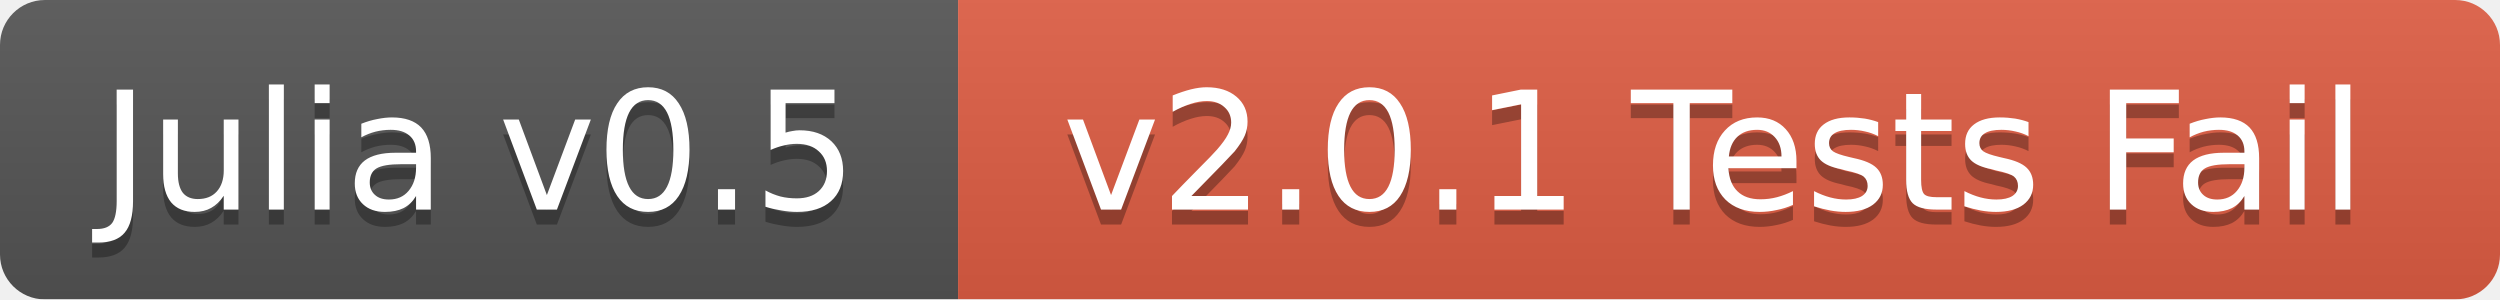
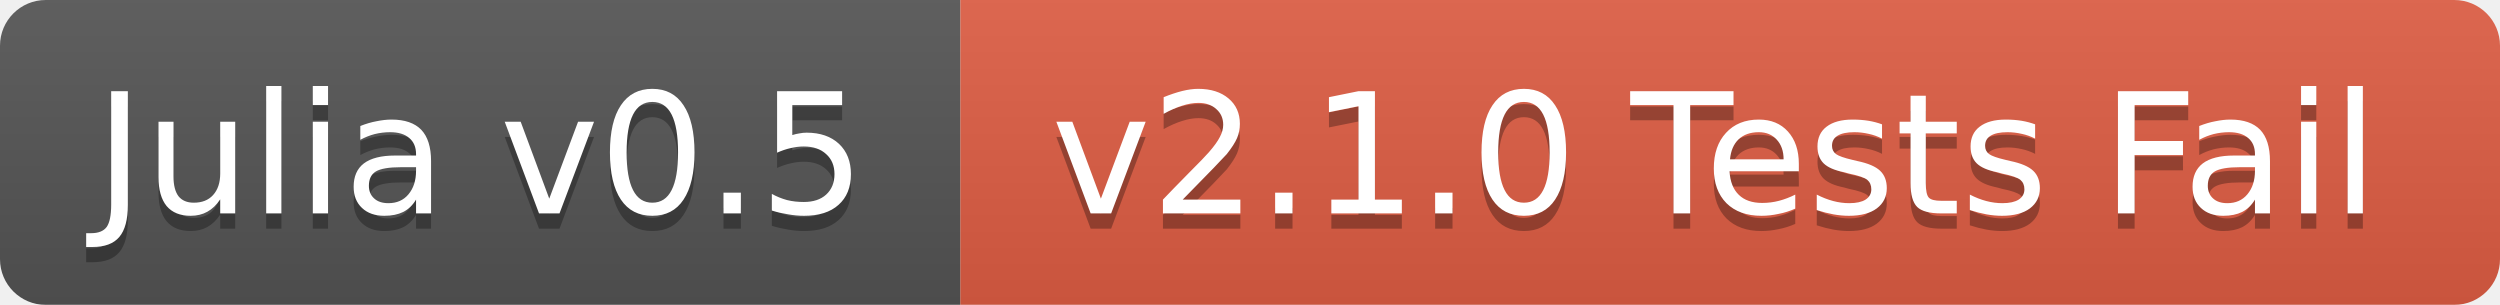
- <svg xmlns="http://www.w3.org/2000/svg" width="167" height="20">
+ <svg xmlns="http://www.w3.org/2000/svg" width="164" height="20">
  <linearGradient id="b" x2="0" y2="100%">
    <stop offset="0" stop-color="#bbb" stop-opacity=".1" />
    <stop offset="1" stop-opacity=".1" />
  </linearGradient>
  <mask id="a">
-     <rect width="167" height="20" rx="3" fill="#fff" />
+     <rect width="164" height="20" rx="3" fill="#fff" />
  </mask>
  <g mask="url(#a)">
-     <path fill="#555" d="M0 0h64v20H0z" />
-     <path fill="#e05d44" d="M64 0h103v20H64z" />
-     <path fill="url(#b)" d="M0 0h167v20H0z" />
+     <path fill="#555" d="M0 0h63v20H0z" />
+     <path fill="#e05d44" d="M63 0h101v20H63z" />
+     <path fill="url(#b)" d="M0 0h164v20H0z" />
  </g>
  <g fill="#fff" text-anchor="middle" font-family="DejaVu Sans,Verdana,Geneva,sans-serif" font-size="11">
-     <text x="32" y="15" fill="#010101" fill-opacity=".3">Julia v0.5</text>
-     <text x="32" y="14">Julia v0.5</text>
-     <text x="114.5" y="15" fill="#010101" fill-opacity=".3">v2.0.1 Tests Fail</text>
-     <text x="114.5" y="14">v2.0.1 Tests Fail</text>
+     <text x="31.5" y="15" fill="#010101" fill-opacity=".3">Julia v0.5</text>
+     <text x="31.5" y="14">Julia v0.5</text>
+     <text x="112.5" y="15" fill="#010101" fill-opacity=".3">v2.1.0 Tests Fail</text>
+     <text x="112.5" y="14">v2.1.0 Tests Fail</text>
  </g>
</svg>
